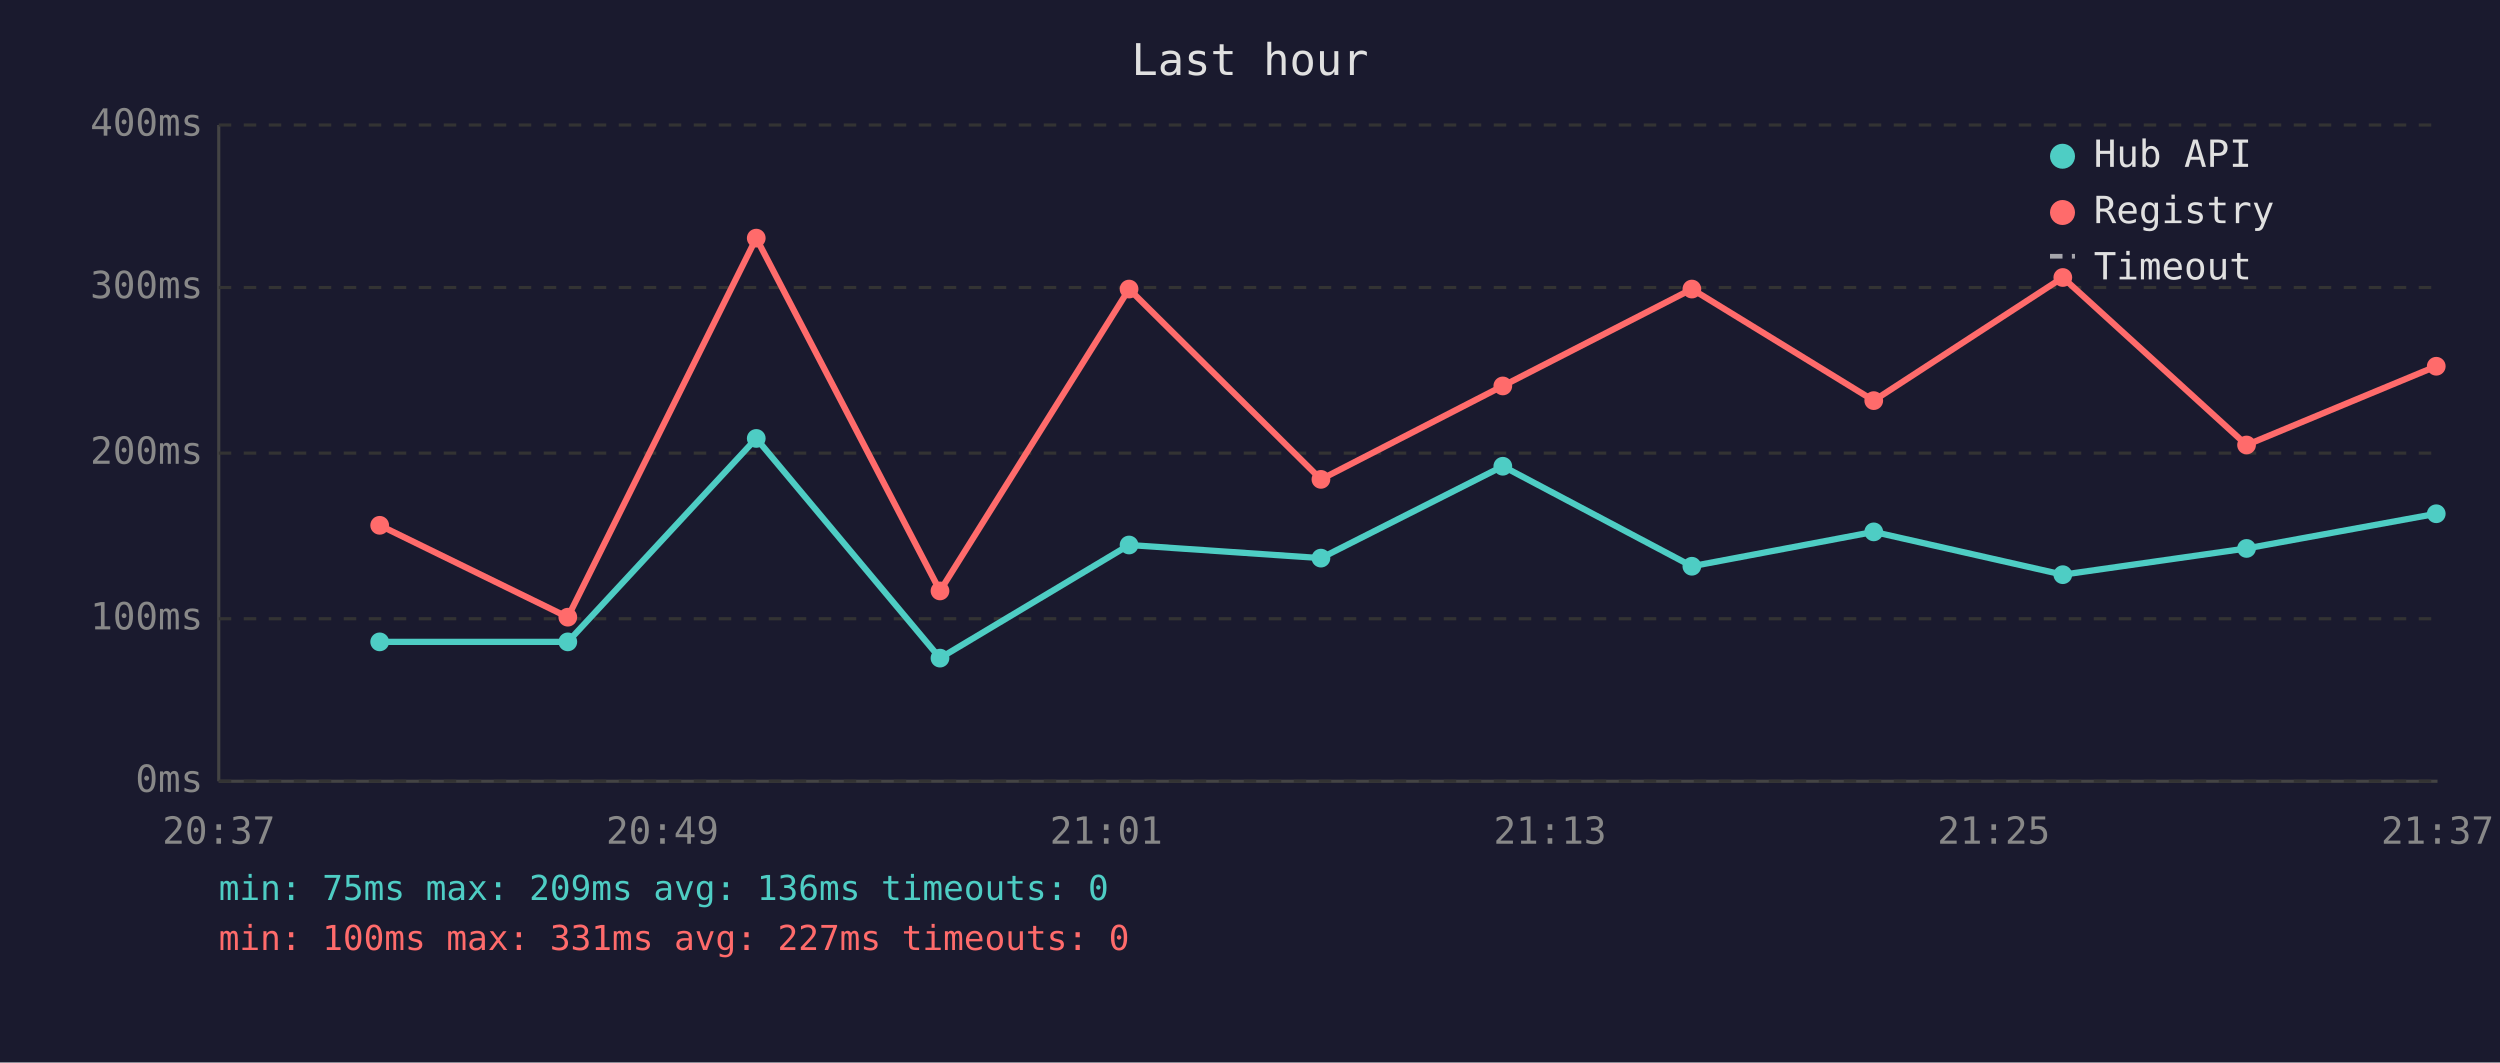
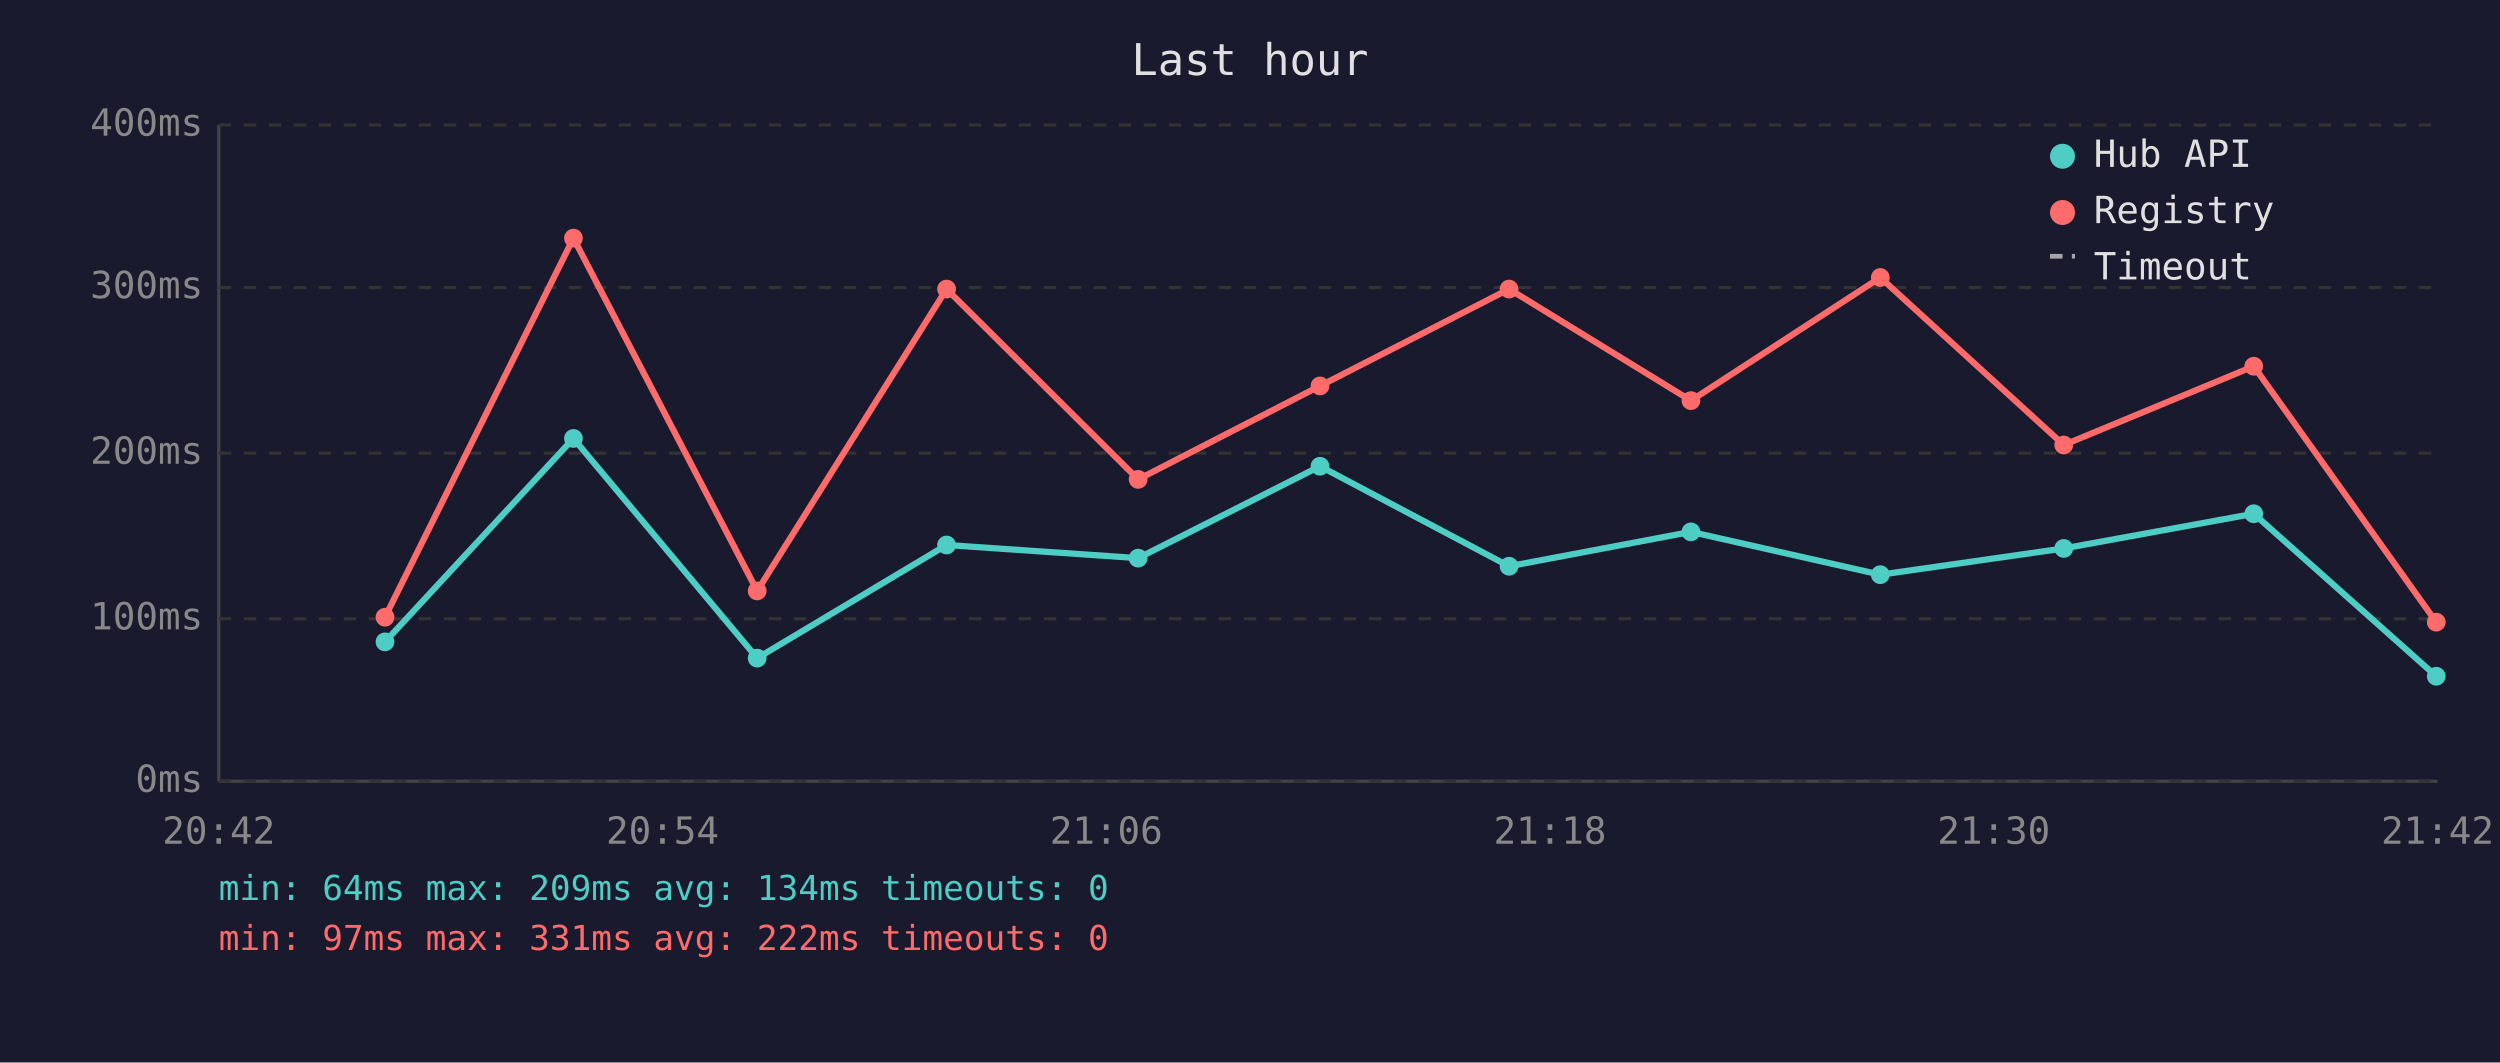
<svg xmlns="http://www.w3.org/2000/svg" viewBox="0 0 800 340" font-family="monospace" font-size="12">
  <rect width="800" height="340" fill="#1a1a2e" />
  <text x="400" y="24" fill="#e0e0e0" font-size="14" text-anchor="middle">Last hour</text>
  <line x1="70" y1="40" x2="70" y2="250" stroke="#444" stroke-width="1" />
  <line x1="70" y1="250" x2="780" y2="250" stroke="#444" stroke-width="1" />
  <line x1="70" y1="250" x2="780" y2="250" stroke="#333" stroke-width="1" stroke-dasharray="4" />
  <text x="65" y="250" fill="#888" text-anchor="end" dominant-baseline="middle">0ms</text>
  <line x1="70" y1="198" x2="780" y2="198" stroke="#333" stroke-width="1" stroke-dasharray="4" />
  <text x="65" y="198" fill="#888" text-anchor="end" dominant-baseline="middle">100ms</text>
  <line x1="70" y1="145" x2="780" y2="145" stroke="#333" stroke-width="1" stroke-dasharray="4" />
  <text x="65" y="145" fill="#888" text-anchor="end" dominant-baseline="middle">200ms</text>
  <line x1="70" y1="92" x2="780" y2="92" stroke="#333" stroke-width="1" stroke-dasharray="4" />
  <text x="65" y="92" fill="#888" text-anchor="end" dominant-baseline="middle">300ms</text>
  <line x1="70" y1="40" x2="780" y2="40" stroke="#333" stroke-width="1" stroke-dasharray="4" />
  <text x="65" y="40" fill="#888" text-anchor="end" dominant-baseline="middle">400ms</text>
-   <text x="70" y="270" fill="#888" text-anchor="middle">20:37</text>
-   <text x="212" y="270" fill="#888" text-anchor="middle">20:49</text>
-   <text x="354" y="270" fill="#888" text-anchor="middle">21:01</text>
-   <text x="496" y="270" fill="#888" text-anchor="middle">21:13</text>
-   <text x="638" y="270" fill="#888" text-anchor="middle">21:25</text>
-   <text x="780" y="270" fill="#888" text-anchor="middle">21:37</text>
-   <polyline points="121.5,205.4 181.7,205.4 242.0,140.3 300.8,210.6 361.3,174.4 422.7,178.6 480.9,149.2 541.4,181.2 599.6,170.2 660.1,183.9 718.9,175.5 779.6,164.4" fill="none" stroke="#4ecdc4" stroke-width="2" opacity="1" />
-   <circle cx="121.5" cy="205.4" r="3" fill="#4ecdc4" />
-   <circle cx="181.7" cy="205.4" r="3" fill="#4ecdc4" />
-   <circle cx="242.0" cy="140.3" r="3" fill="#4ecdc4" />
-   <circle cx="300.8" cy="210.6" r="3" fill="#4ecdc4" />
-   <circle cx="361.3" cy="174.4" r="3" fill="#4ecdc4" />
-   <circle cx="422.7" cy="178.6" r="3" fill="#4ecdc4" />
-   <circle cx="480.9" cy="149.2" r="3" fill="#4ecdc4" />
-   <circle cx="541.4" cy="181.2" r="3" fill="#4ecdc4" />
-   <circle cx="599.6" cy="170.2" r="3" fill="#4ecdc4" />
-   <circle cx="660.1" cy="183.9" r="3" fill="#4ecdc4" />
-   <circle cx="718.9" cy="175.5" r="3" fill="#4ecdc4" />
-   <circle cx="779.6" cy="164.4" r="3" fill="#4ecdc4" />
-   <polyline points="121.5,168.1 181.7,197.5 242.0,76.2 300.8,189.1 361.3,92.5 422.7,153.4 480.9,123.5 541.4,92.5 599.6,128.2 660.1,88.8 718.9,142.4 779.6,117.2" fill="none" stroke="#ff6b6b" stroke-width="2" opacity="1" />
-   <circle cx="121.5" cy="168.1" r="3" fill="#ff6b6b" />
-   <circle cx="181.7" cy="197.5" r="3" fill="#ff6b6b" />
-   <circle cx="242.0" cy="76.2" r="3" fill="#ff6b6b" />
-   <circle cx="300.8" cy="189.1" r="3" fill="#ff6b6b" />
-   <circle cx="361.3" cy="92.5" r="3" fill="#ff6b6b" />
-   <circle cx="422.7" cy="153.4" r="3" fill="#ff6b6b" />
-   <circle cx="480.9" cy="123.5" r="3" fill="#ff6b6b" />
-   <circle cx="541.4" cy="92.5" r="3" fill="#ff6b6b" />
-   <circle cx="599.6" cy="128.2" r="3" fill="#ff6b6b" />
-   <circle cx="660.1" cy="88.8" r="3" fill="#ff6b6b" />
-   <circle cx="718.9" cy="142.4" r="3" fill="#ff6b6b" />
-   <circle cx="779.6" cy="117.2" r="3" fill="#ff6b6b" />
+   <text x="70" y="270" fill="#888" text-anchor="middle">20:42</text>
+   <text x="212" y="270" fill="#888" text-anchor="middle">20:54</text>
+   <text x="354" y="270" fill="#888" text-anchor="middle">21:06</text>
+   <text x="496" y="270" fill="#888" text-anchor="middle">21:18</text>
+   <text x="638" y="270" fill="#888" text-anchor="middle">21:30</text>
+   <text x="780" y="270" fill="#888" text-anchor="middle">21:42</text>
+   <polyline points="123.2,205.4 183.5,140.3 242.3,210.6 302.9,174.4 364.2,178.6 422.4,149.2 482.9,181.2 541.1,170.2 601.7,183.9 660.4,175.5 721.2,164.4 779.6,216.4" fill="none" stroke="#4ecdc4" stroke-width="2" opacity="1" />
+   <circle cx="123.2" cy="205.4" r="3" fill="#4ecdc4" />
+   <circle cx="183.5" cy="140.3" r="3" fill="#4ecdc4" />
+   <circle cx="242.3" cy="210.6" r="3" fill="#4ecdc4" />
+   <circle cx="302.9" cy="174.4" r="3" fill="#4ecdc4" />
+   <circle cx="364.2" cy="178.6" r="3" fill="#4ecdc4" />
+   <circle cx="422.4" cy="149.2" r="3" fill="#4ecdc4" />
+   <circle cx="482.9" cy="181.2" r="3" fill="#4ecdc4" />
+   <circle cx="541.1" cy="170.2" r="3" fill="#4ecdc4" />
+   <circle cx="601.7" cy="183.9" r="3" fill="#4ecdc4" />
+   <circle cx="660.4" cy="175.5" r="3" fill="#4ecdc4" />
+   <circle cx="721.2" cy="164.4" r="3" fill="#4ecdc4" />
+   <circle cx="779.6" cy="216.4" r="3" fill="#4ecdc4" />
+   <polyline points="123.2,197.5 183.5,76.2 242.3,189.1 302.9,92.5 364.2,153.4 422.4,123.5 482.9,92.5 541.1,128.2 601.7,88.8 660.4,142.4 721.2,117.2 779.6,199.1" fill="none" stroke="#ff6b6b" stroke-width="2" opacity="1" />
+   <circle cx="123.2" cy="197.5" r="3" fill="#ff6b6b" />
+   <circle cx="183.5" cy="76.2" r="3" fill="#ff6b6b" />
+   <circle cx="242.3" cy="189.1" r="3" fill="#ff6b6b" />
+   <circle cx="302.9" cy="92.5" r="3" fill="#ff6b6b" />
+   <circle cx="364.2" cy="153.4" r="3" fill="#ff6b6b" />
+   <circle cx="422.4" cy="123.5" r="3" fill="#ff6b6b" />
+   <circle cx="482.9" cy="92.5" r="3" fill="#ff6b6b" />
+   <circle cx="541.1" cy="128.2" r="3" fill="#ff6b6b" />
+   <circle cx="601.7" cy="88.8" r="3" fill="#ff6b6b" />
+   <circle cx="660.4" cy="142.4" r="3" fill="#ff6b6b" />
+   <circle cx="721.2" cy="117.2" r="3" fill="#ff6b6b" />
+   <circle cx="779.6" cy="199.1" r="3" fill="#ff6b6b" />
  <circle cx="660" cy="50" r="4" fill="#4ecdc4" />
  <text x="670" y="50" fill="#e0e0e0" dominant-baseline="middle">Hub API</text>
  <circle cx="660" cy="68" r="4" fill="#ff6b6b" />
  <text x="670" y="68" fill="#e0e0e0" dominant-baseline="middle">Registry</text>
  <line x1="656" y1="82" x2="664" y2="82" stroke="#e0e0e0" stroke-width="1.5" stroke-dasharray="4,3" opacity="0.7" />
  <text x="670" y="86" fill="#e0e0e0" dominant-baseline="middle">Timeout</text>
-   <text x="70" y="288" fill="#4ecdc4" font-size="11">min: 75ms  max: 209ms  avg: 136ms  timeouts: 0</text>
-   <text x="70" y="304" fill="#ff6b6b" font-size="11">min: 100ms  max: 331ms  avg: 227ms  timeouts: 0</text>
+   <text x="70" y="288" fill="#4ecdc4" font-size="11">min: 64ms  max: 209ms  avg: 134ms  timeouts: 0</text>
+   <text x="70" y="304" fill="#ff6b6b" font-size="11">min: 97ms  max: 331ms  avg: 222ms  timeouts: 0</text>
</svg>
